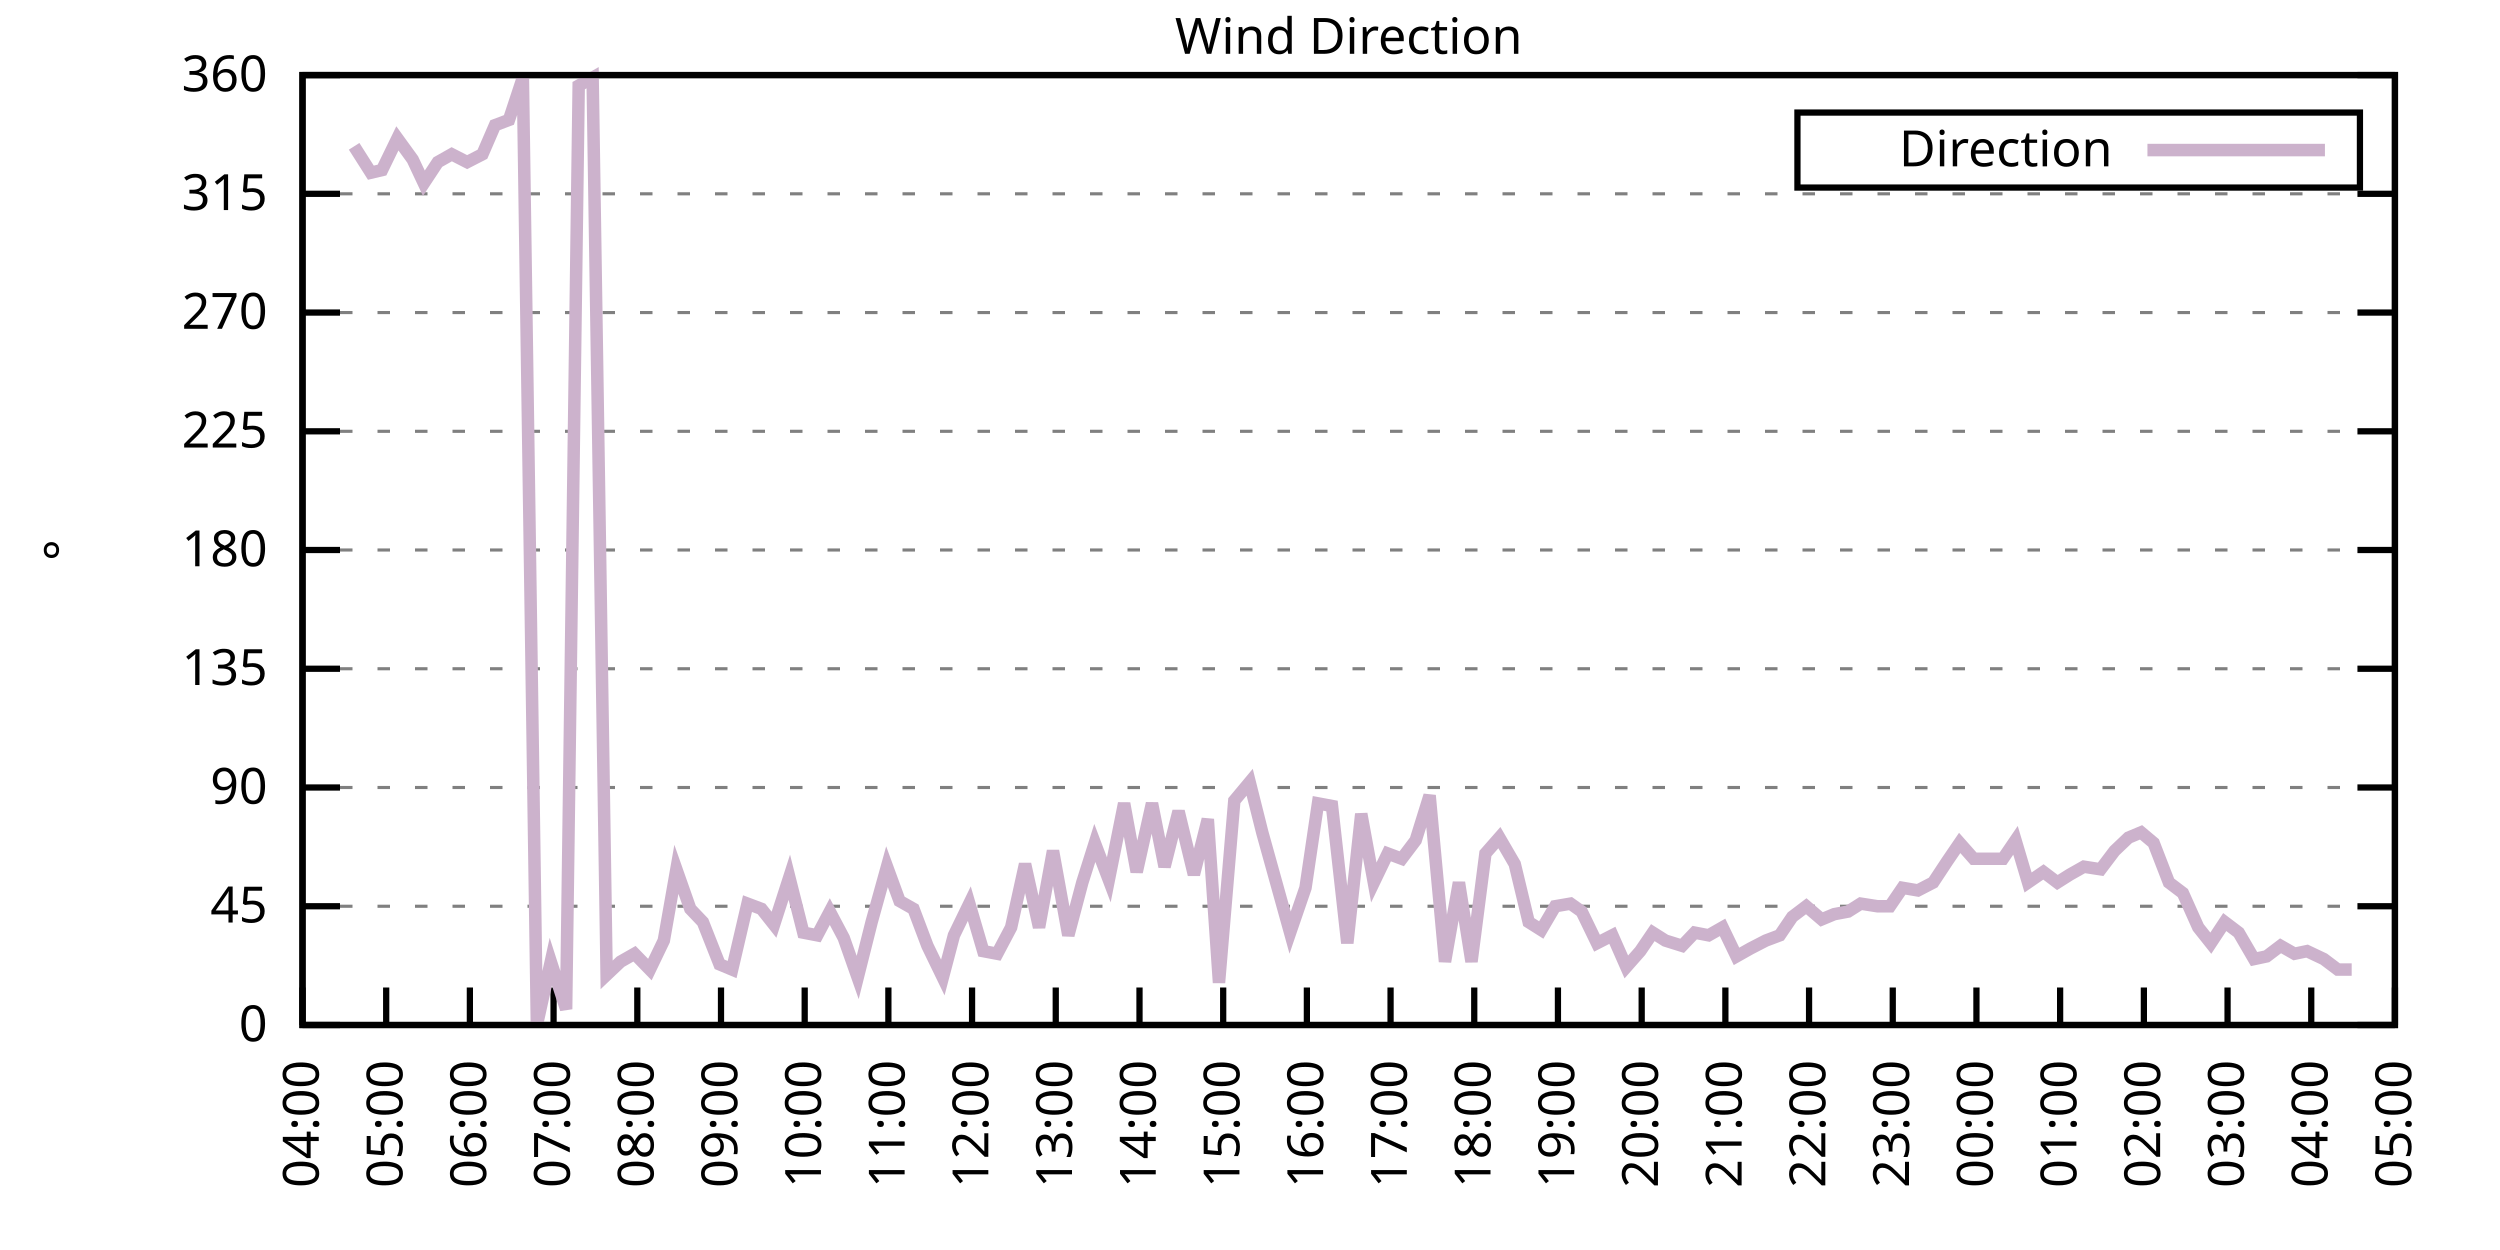
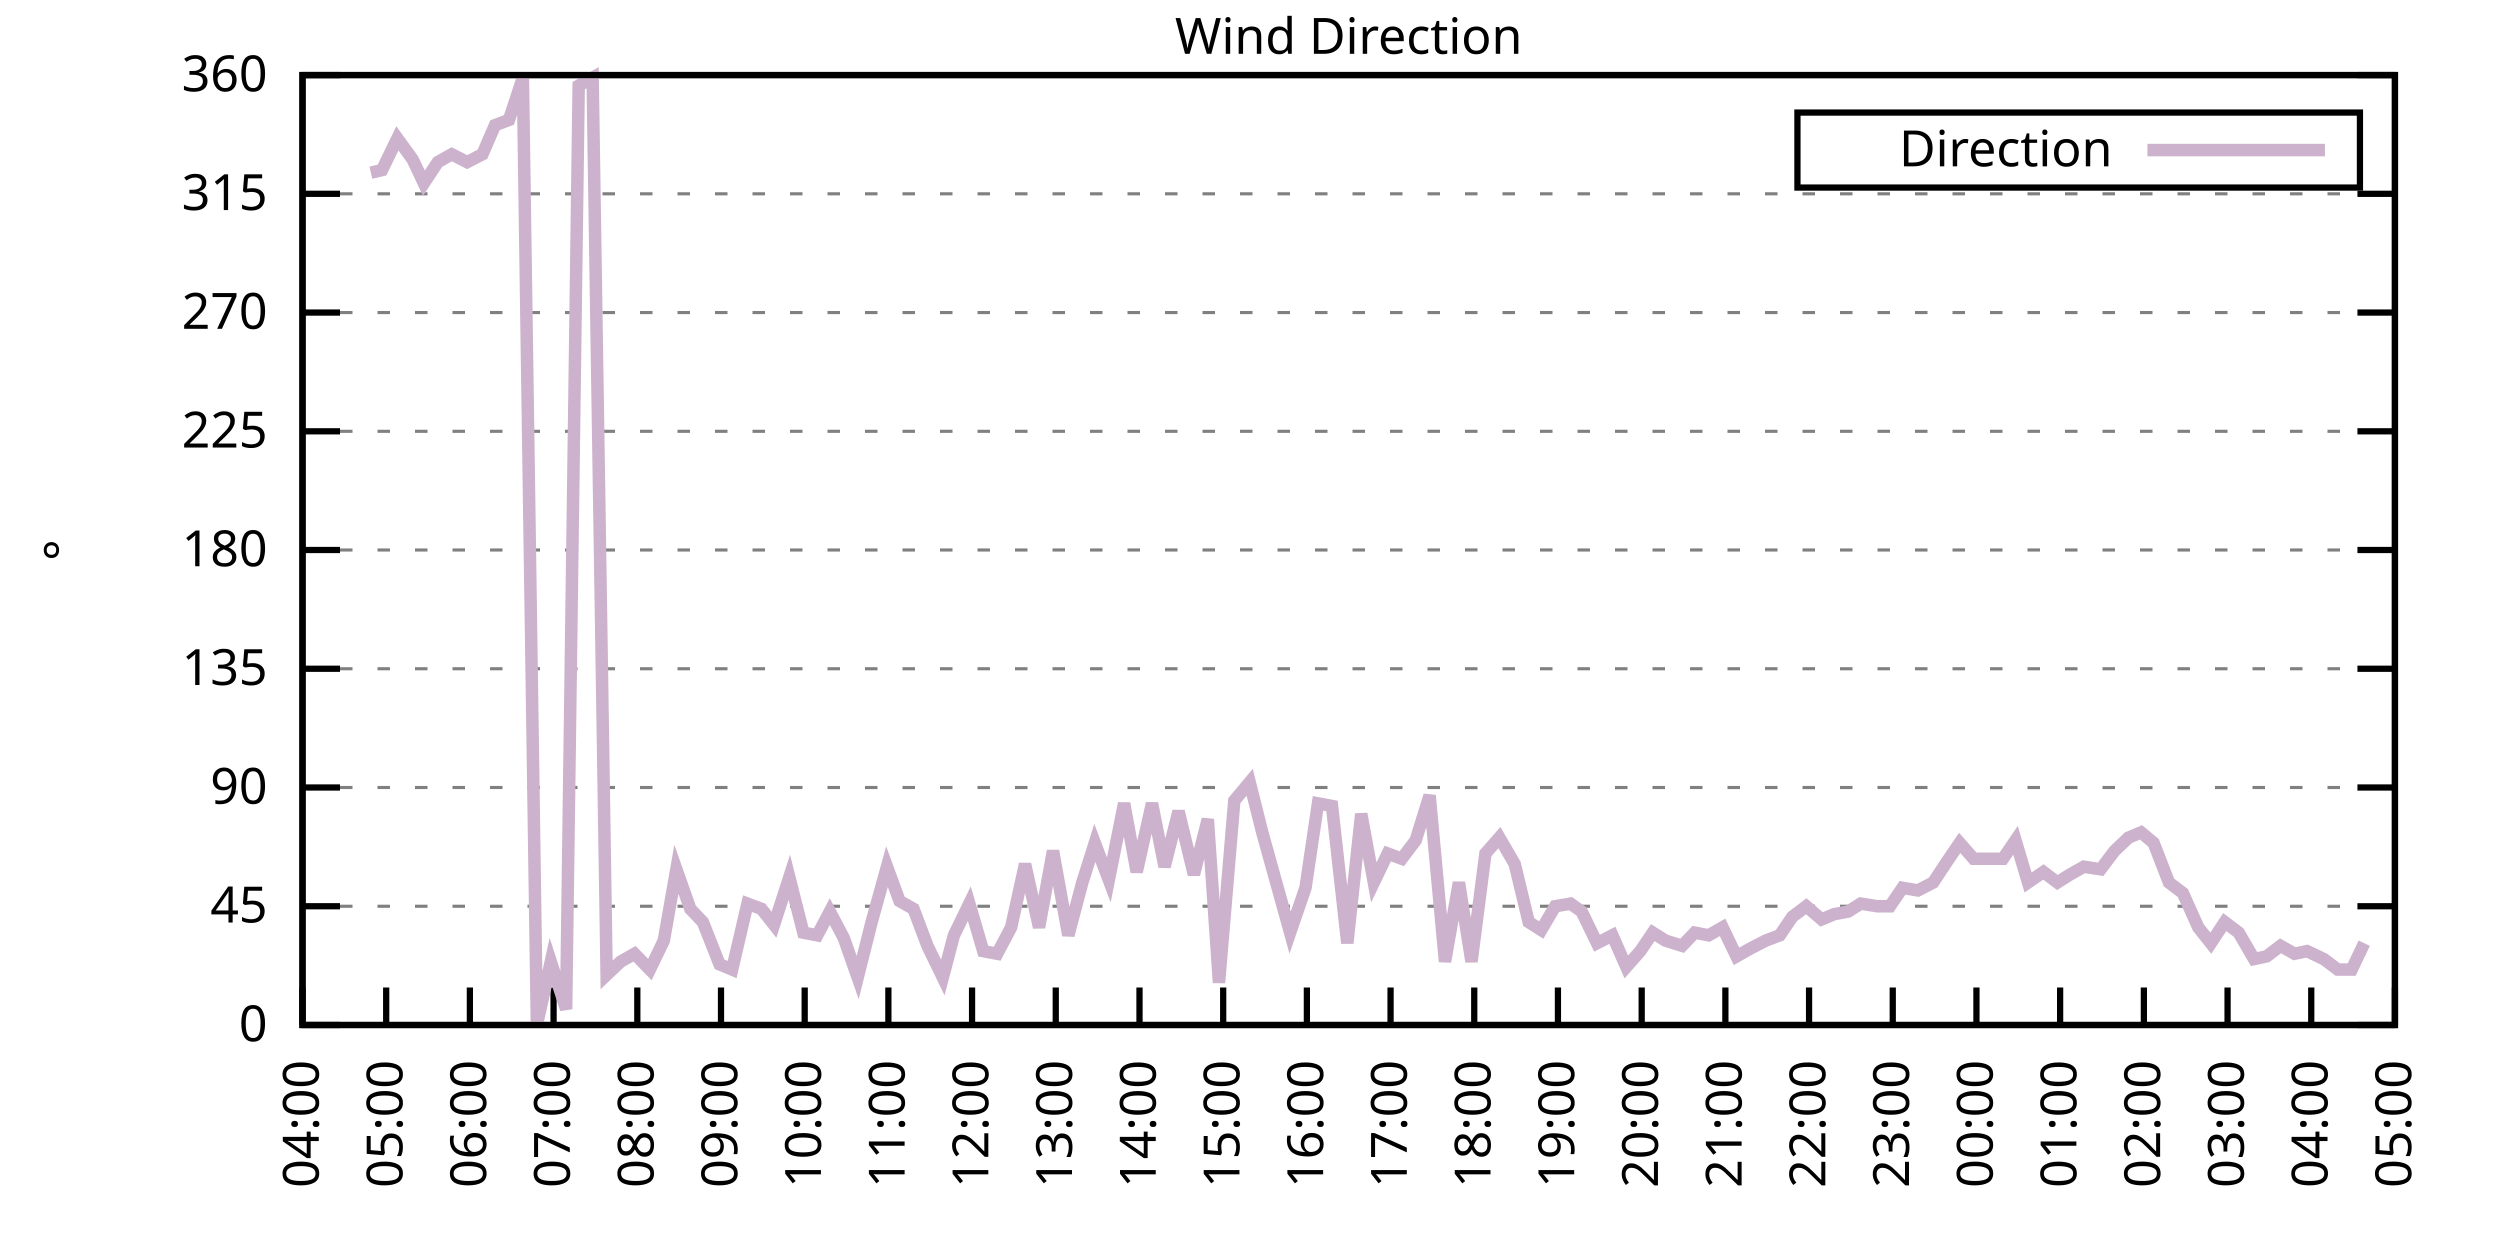
<svg xmlns="http://www.w3.org/2000/svg" xmlns:xlink="http://www.w3.org/1999/xlink" width="400" height="200" viewBox="0 0 400 200">
  <g id="gnuplot_canvas">
    <rect x="0" y="0" width="400" height="200" fill="none" />
    <defs>
      <circle id="gpDot" r="0.5" stroke-width="0.5" stroke="currentColor" />
      <path id="gpPt0" stroke-width="0.333" stroke="currentColor" d="M-1,0 h2 M0,-1 v2" />
      <path id="gpPt1" stroke-width="0.333" stroke="currentColor" d="M-1,-1 L1,1 M1,-1 L-1,1" />
      <path id="gpPt2" stroke-width="0.333" stroke="currentColor" d="M-1,0 L1,0 M0,-1 L0,1 M-1,-1 L1,1 M-1,1 L1,-1" />
      <rect id="gpPt3" stroke-width="0.333" stroke="currentColor" x="-1" y="-1" width="2" height="2" />
      <rect id="gpPt4" stroke-width="0.333" stroke="currentColor" fill="currentColor" x="-1" y="-1" width="2" height="2" />
      <circle id="gpPt5" stroke-width="0.333" stroke="currentColor" cx="0" cy="0" r="1" />
      <use xlink:href="#gpPt5" id="gpPt6" fill="currentColor" stroke="none" />
      <path id="gpPt7" stroke-width="0.333" stroke="currentColor" d="M0,-1.33 L-1.33,0.67 L1.33,0.67 z" />
      <use xlink:href="#gpPt7" id="gpPt8" fill="currentColor" stroke="none" />
      <use xlink:href="#gpPt7" id="gpPt9" stroke="currentColor" transform="rotate(180)" />
      <use xlink:href="#gpPt9" id="gpPt10" fill="currentColor" stroke="none" />
      <use xlink:href="#gpPt3" id="gpPt11" stroke="currentColor" transform="rotate(45)" />
      <use xlink:href="#gpPt11" id="gpPt12" fill="currentColor" stroke="none" />
      <path id="gpPt13" stroke-width="0.333" stroke="currentColor" d="M0,1.330 L1.265,0.411 L0.782,-1.067 L-0.782,-1.076 L-1.265,0.411 z" />
      <use xlink:href="#gpPt13" id="gpPt14" fill="currentColor" stroke="none" />
      <filter id="textbox" filterUnits="objectBoundingBox" x="0" y="0" height="1" width="1">
        <feFlood flood-color="white" flood-opacity="1" result="bgnd" />
        <feComposite in="SourceGraphic" in2="bgnd" operator="atop" />
      </filter>
      <filter id="greybox" filterUnits="objectBoundingBox" x="0" y="0" height="1" width="1">
        <feFlood flood-color="lightgrey" flood-opacity="1" result="grey" />
        <feComposite in="SourceGraphic" in2="grey" operator="atop" />
      </filter>
    </defs>
    <g fill="none" color="white" stroke="currentColor" stroke-width="1.00" stroke-linecap="butt" stroke-linejoin="miter">
</g>
    <g fill="none" color="black" stroke="currentColor" stroke-width="1.00" stroke-linecap="butt" stroke-linejoin="miter">
      <g stroke="none" shape-rendering="crispEdges">
        <polygon fill="rgb(255, 255, 255)" points="48.40,164.00 383.18,164.00 383.18,12.02 48.40,12.02 " />
      </g>
    </g>
    <g fill="none" color="black" stroke="currentColor" stroke-width="1.00" stroke-linecap="butt" stroke-linejoin="miter">
</g>
    <g fill="none" color="black" stroke="black" stroke-width="0.50" stroke-linecap="butt" stroke-linejoin="miter">
</g>
    <g fill="none" color="gray" stroke="currentColor" stroke-width="0.50" stroke-linecap="butt" stroke-linejoin="miter">
      <path stroke="gray" stroke-dasharray="2,4" class="gridline" d="M48.40,164.00 L383.19,164.00  " />
    </g>
    <g fill="none" color="gray" stroke="gray" stroke-width="1.00" stroke-linecap="butt" stroke-linejoin="miter">
</g>
    <g fill="none" color="black" stroke="currentColor" stroke-width="1.00" stroke-linecap="butt" stroke-linejoin="miter">
      <path stroke="black" d="M48.40,164.00 L54.40,164.00 M383.19,164.00 L377.19,164.00  " />
      <g transform="translate(42.80,166.60)" stroke="none" fill="black" font-family="Sans" font-size="8.00" text-anchor="end">
        <text>
          <tspan font-family="Sans"> 0</tspan>
        </text>
      </g>
    </g>
    <g fill="none" color="black" stroke="currentColor" stroke-width="1.00" stroke-linecap="butt" stroke-linejoin="miter">
</g>
    <g fill="none" color="black" stroke="black" stroke-width="0.50" stroke-linecap="butt" stroke-linejoin="miter">
</g>
    <g fill="none" color="gray" stroke="currentColor" stroke-width="0.50" stroke-linecap="butt" stroke-linejoin="miter">
      <path stroke="gray" stroke-dasharray="2,4" class="gridline" d="M48.40,145.00 L383.19,145.00  " />
    </g>
    <g fill="none" color="gray" stroke="gray" stroke-width="1.00" stroke-linecap="butt" stroke-linejoin="miter">
</g>
    <g fill="none" color="black" stroke="currentColor" stroke-width="1.00" stroke-linecap="butt" stroke-linejoin="miter">
      <path stroke="black" d="M48.40,145.00 L54.40,145.00 M383.19,145.00 L377.19,145.00  " />
      <g transform="translate(42.80,147.60)" stroke="none" fill="black" font-family="Sans" font-size="8.00" text-anchor="end">
        <text>
          <tspan font-family="Sans"> 45</tspan>
        </text>
      </g>
    </g>
    <g fill="none" color="black" stroke="currentColor" stroke-width="1.00" stroke-linecap="butt" stroke-linejoin="miter">
</g>
    <g fill="none" color="black" stroke="black" stroke-width="0.50" stroke-linecap="butt" stroke-linejoin="miter">
</g>
    <g fill="none" color="gray" stroke="currentColor" stroke-width="0.50" stroke-linecap="butt" stroke-linejoin="miter">
      <path stroke="gray" stroke-dasharray="2,4" class="gridline" d="M48.40,126.00 L383.19,126.00  " />
    </g>
    <g fill="none" color="gray" stroke="gray" stroke-width="1.00" stroke-linecap="butt" stroke-linejoin="miter">
</g>
    <g fill="none" color="black" stroke="currentColor" stroke-width="1.00" stroke-linecap="butt" stroke-linejoin="miter">
      <path stroke="black" d="M48.40,126.00 L54.40,126.00 M383.19,126.00 L377.19,126.00  " />
      <g transform="translate(42.80,128.60)" stroke="none" fill="black" font-family="Sans" font-size="8.00" text-anchor="end">
        <text>
          <tspan font-family="Sans"> 90</tspan>
        </text>
      </g>
    </g>
    <g fill="none" color="black" stroke="currentColor" stroke-width="1.00" stroke-linecap="butt" stroke-linejoin="miter">
</g>
    <g fill="none" color="black" stroke="black" stroke-width="0.50" stroke-linecap="butt" stroke-linejoin="miter">
</g>
    <g fill="none" color="gray" stroke="currentColor" stroke-width="0.50" stroke-linecap="butt" stroke-linejoin="miter">
      <path stroke="gray" stroke-dasharray="2,4" class="gridline" d="M48.40,107.00 L383.19,107.00  " />
    </g>
    <g fill="none" color="gray" stroke="gray" stroke-width="1.00" stroke-linecap="butt" stroke-linejoin="miter">
</g>
    <g fill="none" color="black" stroke="currentColor" stroke-width="1.00" stroke-linecap="butt" stroke-linejoin="miter">
      <path stroke="black" d="M48.40,107.00 L54.40,107.00 M383.19,107.00 L377.19,107.00  " />
      <g transform="translate(42.80,109.60)" stroke="none" fill="black" font-family="Sans" font-size="8.00" text-anchor="end">
        <text>
          <tspan font-family="Sans"> 135</tspan>
        </text>
      </g>
    </g>
    <g fill="none" color="black" stroke="currentColor" stroke-width="1.00" stroke-linecap="butt" stroke-linejoin="miter">
</g>
    <g fill="none" color="black" stroke="black" stroke-width="0.50" stroke-linecap="butt" stroke-linejoin="miter">
</g>
    <g fill="none" color="gray" stroke="currentColor" stroke-width="0.50" stroke-linecap="butt" stroke-linejoin="miter">
      <path stroke="gray" stroke-dasharray="2,4" class="gridline" d="M48.40,88.00 L383.19,88.00  " />
    </g>
    <g fill="none" color="gray" stroke="gray" stroke-width="1.00" stroke-linecap="butt" stroke-linejoin="miter">
</g>
    <g fill="none" color="black" stroke="currentColor" stroke-width="1.00" stroke-linecap="butt" stroke-linejoin="miter">
      <path stroke="black" d="M48.40,88.00 L54.40,88.00 M383.19,88.00 L377.19,88.00  " />
      <g transform="translate(42.80,90.60)" stroke="none" fill="black" font-family="Sans" font-size="8.00" text-anchor="end">
        <text>
          <tspan font-family="Sans"> 180</tspan>
        </text>
      </g>
    </g>
    <g fill="none" color="black" stroke="currentColor" stroke-width="1.00" stroke-linecap="butt" stroke-linejoin="miter">
</g>
    <g fill="none" color="black" stroke="black" stroke-width="0.50" stroke-linecap="butt" stroke-linejoin="miter">
</g>
    <g fill="none" color="gray" stroke="currentColor" stroke-width="0.50" stroke-linecap="butt" stroke-linejoin="miter">
      <path stroke="gray" stroke-dasharray="2,4" class="gridline" d="M48.40,69.01 L383.19,69.01  " />
    </g>
    <g fill="none" color="gray" stroke="gray" stroke-width="1.00" stroke-linecap="butt" stroke-linejoin="miter">
</g>
    <g fill="none" color="black" stroke="currentColor" stroke-width="1.00" stroke-linecap="butt" stroke-linejoin="miter">
      <path stroke="black" d="M48.40,69.01 L54.40,69.01 M383.19,69.01 L377.19,69.01  " />
      <g transform="translate(42.80,71.61)" stroke="none" fill="black" font-family="Sans" font-size="8.00" text-anchor="end">
        <text>
          <tspan font-family="Sans"> 225</tspan>
        </text>
      </g>
    </g>
    <g fill="none" color="black" stroke="currentColor" stroke-width="1.00" stroke-linecap="butt" stroke-linejoin="miter">
</g>
    <g fill="none" color="black" stroke="black" stroke-width="0.50" stroke-linecap="butt" stroke-linejoin="miter">
</g>
    <g fill="none" color="gray" stroke="currentColor" stroke-width="0.50" stroke-linecap="butt" stroke-linejoin="miter">
      <path stroke="gray" stroke-dasharray="2,4" class="gridline" d="M48.40,50.01 L383.19,50.01  " />
    </g>
    <g fill="none" color="gray" stroke="gray" stroke-width="1.00" stroke-linecap="butt" stroke-linejoin="miter">
</g>
    <g fill="none" color="black" stroke="currentColor" stroke-width="1.00" stroke-linecap="butt" stroke-linejoin="miter">
      <path stroke="black" d="M48.40,50.01 L54.40,50.01 M383.19,50.01 L377.19,50.01  " />
      <g transform="translate(42.80,52.61)" stroke="none" fill="black" font-family="Sans" font-size="8.00" text-anchor="end">
        <text>
          <tspan font-family="Sans"> 270</tspan>
        </text>
      </g>
    </g>
    <g fill="none" color="black" stroke="currentColor" stroke-width="1.00" stroke-linecap="butt" stroke-linejoin="miter">
</g>
    <g fill="none" color="black" stroke="black" stroke-width="0.50" stroke-linecap="butt" stroke-linejoin="miter">
</g>
    <g fill="none" color="gray" stroke="currentColor" stroke-width="0.50" stroke-linecap="butt" stroke-linejoin="miter">
      <path stroke="gray" stroke-dasharray="2,4" class="gridline" d="M48.40,31.01 L383.19,31.01  " />
    </g>
    <g fill="none" color="gray" stroke="gray" stroke-width="1.00" stroke-linecap="butt" stroke-linejoin="miter">
</g>
    <g fill="none" color="black" stroke="currentColor" stroke-width="1.00" stroke-linecap="butt" stroke-linejoin="miter">
      <path stroke="black" d="M48.40,31.01 L54.40,31.01 M383.19,31.01 L377.19,31.01  " />
      <g transform="translate(42.80,33.61)" stroke="none" fill="black" font-family="Sans" font-size="8.00" text-anchor="end">
        <text>
          <tspan font-family="Sans"> 315</tspan>
        </text>
      </g>
    </g>
    <g fill="none" color="black" stroke="currentColor" stroke-width="1.00" stroke-linecap="butt" stroke-linejoin="miter">
</g>
    <g fill="none" color="black" stroke="black" stroke-width="0.50" stroke-linecap="butt" stroke-linejoin="miter">
</g>
    <g fill="none" color="gray" stroke="currentColor" stroke-width="0.50" stroke-linecap="butt" stroke-linejoin="miter">
      <path stroke="gray" stroke-dasharray="2,4" class="gridline" d="M48.40,12.01 L383.19,12.01  " />
    </g>
    <g fill="none" color="gray" stroke="gray" stroke-width="1.00" stroke-linecap="butt" stroke-linejoin="miter">
</g>
    <g fill="none" color="black" stroke="currentColor" stroke-width="1.00" stroke-linecap="butt" stroke-linejoin="miter">
      <path stroke="black" d="M48.40,12.01 L54.40,12.01 M383.19,12.01 L377.19,12.01  " />
      <g transform="translate(42.80,14.61)" stroke="none" fill="black" font-family="Sans" font-size="8.00" text-anchor="end">
        <text>
          <tspan font-family="Sans"> 360</tspan>
        </text>
      </g>
    </g>
    <g fill="none" color="black" stroke="currentColor" stroke-width="1.00" stroke-linecap="butt" stroke-linejoin="miter">
      <path stroke="black" d="M48.40,164.00 L48.40,158.00  " />
      <g transform="translate(51.00,169.60) rotate(270.00)" stroke="none" fill="black" font-family="Sans" font-size="8.00" text-anchor="end">
        <text>
          <tspan font-family="Sans">04:00</tspan>
        </text>
      </g>
    </g>
    <g fill="none" color="black" stroke="currentColor" stroke-width="1.00" stroke-linecap="butt" stroke-linejoin="miter">
      <path stroke="black" d="M61.79,164.00 L61.79,158.00  " />
      <g transform="translate(64.39,169.60) rotate(270.00)" stroke="none" fill="black" font-family="Sans" font-size="8.00" text-anchor="end">
        <text>
          <tspan font-family="Sans">05:00</tspan>
        </text>
      </g>
    </g>
    <g fill="none" color="black" stroke="currentColor" stroke-width="1.00" stroke-linecap="butt" stroke-linejoin="miter">
      <path stroke="black" d="M75.18,164.00 L75.18,158.00  " />
      <g transform="translate(77.78,169.60) rotate(270.00)" stroke="none" fill="black" font-family="Sans" font-size="8.00" text-anchor="end">
        <text>
          <tspan font-family="Sans">06:00</tspan>
        </text>
      </g>
    </g>
    <g fill="none" color="black" stroke="currentColor" stroke-width="1.00" stroke-linecap="butt" stroke-linejoin="miter">
      <path stroke="black" d="M88.57,164.00 L88.57,158.00  " />
      <g transform="translate(91.17,169.60) rotate(270.00)" stroke="none" fill="black" font-family="Sans" font-size="8.00" text-anchor="end">
        <text>
          <tspan font-family="Sans">07:00</tspan>
        </text>
      </g>
    </g>
    <g fill="none" color="black" stroke="currentColor" stroke-width="1.00" stroke-linecap="butt" stroke-linejoin="miter">
      <path stroke="black" d="M101.97,164.00 L101.97,158.00  " />
      <g transform="translate(104.57,169.60) rotate(270.00)" stroke="none" fill="black" font-family="Sans" font-size="8.00" text-anchor="end">
        <text>
          <tspan font-family="Sans">08:00</tspan>
        </text>
      </g>
    </g>
    <g fill="none" color="black" stroke="currentColor" stroke-width="1.00" stroke-linecap="butt" stroke-linejoin="miter">
      <path stroke="black" d="M115.36,164.00 L115.36,158.00  " />
      <g transform="translate(117.96,169.60) rotate(270.00)" stroke="none" fill="black" font-family="Sans" font-size="8.00" text-anchor="end">
        <text>
          <tspan font-family="Sans">09:00</tspan>
        </text>
      </g>
    </g>
    <g fill="none" color="black" stroke="currentColor" stroke-width="1.00" stroke-linecap="butt" stroke-linejoin="miter">
      <path stroke="black" d="M128.75,164.00 L128.75,158.00  " />
      <g transform="translate(131.35,169.60) rotate(270.00)" stroke="none" fill="black" font-family="Sans" font-size="8.00" text-anchor="end">
        <text>
          <tspan font-family="Sans">10:00</tspan>
        </text>
      </g>
    </g>
    <g fill="none" color="black" stroke="currentColor" stroke-width="1.00" stroke-linecap="butt" stroke-linejoin="miter">
      <path stroke="black" d="M142.14,164.00 L142.14,158.00  " />
      <g transform="translate(144.74,169.60) rotate(270.00)" stroke="none" fill="black" font-family="Sans" font-size="8.00" text-anchor="end">
        <text>
          <tspan font-family="Sans">11:00</tspan>
        </text>
      </g>
    </g>
    <g fill="none" color="black" stroke="currentColor" stroke-width="1.00" stroke-linecap="butt" stroke-linejoin="miter">
      <path stroke="black" d="M155.53,164.00 L155.53,158.00  " />
      <g transform="translate(158.13,169.60) rotate(270.00)" stroke="none" fill="black" font-family="Sans" font-size="8.00" text-anchor="end">
        <text>
          <tspan font-family="Sans">12:00</tspan>
        </text>
      </g>
    </g>
    <g fill="none" color="black" stroke="currentColor" stroke-width="1.00" stroke-linecap="butt" stroke-linejoin="miter">
      <path stroke="black" d="M168.92,164.00 L168.92,158.00  " />
      <g transform="translate(171.52,169.60) rotate(270.00)" stroke="none" fill="black" font-family="Sans" font-size="8.00" text-anchor="end">
        <text>
          <tspan font-family="Sans">13:00</tspan>
        </text>
      </g>
    </g>
    <g fill="none" color="black" stroke="currentColor" stroke-width="1.00" stroke-linecap="butt" stroke-linejoin="miter">
      <path stroke="black" d="M182.32,164.00 L182.32,158.00  " />
      <g transform="translate(184.92,169.60) rotate(270.00)" stroke="none" fill="black" font-family="Sans" font-size="8.00" text-anchor="end">
        <text>
          <tspan font-family="Sans">14:00</tspan>
        </text>
      </g>
    </g>
    <g fill="none" color="black" stroke="currentColor" stroke-width="1.00" stroke-linecap="butt" stroke-linejoin="miter">
      <path stroke="black" d="M195.71,164.00 L195.71,158.00  " />
      <g transform="translate(198.31,169.60) rotate(270.00)" stroke="none" fill="black" font-family="Sans" font-size="8.00" text-anchor="end">
        <text>
          <tspan font-family="Sans">15:00</tspan>
        </text>
      </g>
    </g>
    <g fill="none" color="black" stroke="currentColor" stroke-width="1.00" stroke-linecap="butt" stroke-linejoin="miter">
      <path stroke="black" d="M209.10,164.00 L209.10,158.00  " />
      <g transform="translate(211.70,169.60) rotate(270.00)" stroke="none" fill="black" font-family="Sans" font-size="8.00" text-anchor="end">
        <text>
          <tspan font-family="Sans">16:00</tspan>
        </text>
      </g>
    </g>
    <g fill="none" color="black" stroke="currentColor" stroke-width="1.00" stroke-linecap="butt" stroke-linejoin="miter">
      <path stroke="black" d="M222.49,164.00 L222.49,158.00  " />
      <g transform="translate(225.09,169.60) rotate(270.00)" stroke="none" fill="black" font-family="Sans" font-size="8.00" text-anchor="end">
        <text>
          <tspan font-family="Sans">17:00</tspan>
        </text>
      </g>
    </g>
    <g fill="none" color="black" stroke="currentColor" stroke-width="1.00" stroke-linecap="butt" stroke-linejoin="miter">
      <path stroke="black" d="M235.88,164.00 L235.88,158.00  " />
      <g transform="translate(238.48,169.60) rotate(270.00)" stroke="none" fill="black" font-family="Sans" font-size="8.00" text-anchor="end">
        <text>
          <tspan font-family="Sans">18:00</tspan>
        </text>
      </g>
    </g>
    <g fill="none" color="black" stroke="currentColor" stroke-width="1.00" stroke-linecap="butt" stroke-linejoin="miter">
      <path stroke="black" d="M249.27,164.00 L249.27,158.00  " />
      <g transform="translate(251.87,169.60) rotate(270.00)" stroke="none" fill="black" font-family="Sans" font-size="8.00" text-anchor="end">
        <text>
          <tspan font-family="Sans">19:00</tspan>
        </text>
      </g>
    </g>
    <g fill="none" color="black" stroke="currentColor" stroke-width="1.00" stroke-linecap="butt" stroke-linejoin="miter">
      <path stroke="black" d="M262.67,164.00 L262.67,158.00  " />
      <g transform="translate(265.27,169.60) rotate(270.00)" stroke="none" fill="black" font-family="Sans" font-size="8.00" text-anchor="end">
        <text>
          <tspan font-family="Sans">20:00</tspan>
        </text>
      </g>
    </g>
    <g fill="none" color="black" stroke="currentColor" stroke-width="1.00" stroke-linecap="butt" stroke-linejoin="miter">
      <path stroke="black" d="M276.06,164.00 L276.06,158.00  " />
      <g transform="translate(278.66,169.60) rotate(270.00)" stroke="none" fill="black" font-family="Sans" font-size="8.00" text-anchor="end">
        <text>
          <tspan font-family="Sans">21:00</tspan>
        </text>
      </g>
    </g>
    <g fill="none" color="black" stroke="currentColor" stroke-width="1.00" stroke-linecap="butt" stroke-linejoin="miter">
      <path stroke="black" d="M289.45,164.00 L289.45,158.00  " />
      <g transform="translate(292.05,169.60) rotate(270.00)" stroke="none" fill="black" font-family="Sans" font-size="8.00" text-anchor="end">
        <text>
          <tspan font-family="Sans">22:00</tspan>
        </text>
      </g>
    </g>
    <g fill="none" color="black" stroke="currentColor" stroke-width="1.00" stroke-linecap="butt" stroke-linejoin="miter">
      <path stroke="black" d="M302.84,164.00 L302.84,158.00  " />
      <g transform="translate(305.44,169.60) rotate(270.00)" stroke="none" fill="black" font-family="Sans" font-size="8.00" text-anchor="end">
        <text>
          <tspan font-family="Sans">23:00</tspan>
        </text>
      </g>
    </g>
    <g fill="none" color="black" stroke="currentColor" stroke-width="1.00" stroke-linecap="butt" stroke-linejoin="miter">
      <path stroke="black" d="M316.23,164.00 L316.23,158.00  " />
      <g transform="translate(318.83,169.60) rotate(270.00)" stroke="none" fill="black" font-family="Sans" font-size="8.00" text-anchor="end">
        <text>
          <tspan font-family="Sans">00:00</tspan>
        </text>
      </g>
    </g>
    <g fill="none" color="black" stroke="currentColor" stroke-width="1.00" stroke-linecap="butt" stroke-linejoin="miter">
      <path stroke="black" d="M329.62,164.00 L329.62,158.00  " />
      <g transform="translate(332.22,169.60) rotate(270.00)" stroke="none" fill="black" font-family="Sans" font-size="8.00" text-anchor="end">
        <text>
          <tspan font-family="Sans">01:00</tspan>
        </text>
      </g>
    </g>
    <g fill="none" color="black" stroke="currentColor" stroke-width="1.00" stroke-linecap="butt" stroke-linejoin="miter">
      <path stroke="black" d="M343.02,164.00 L343.02,158.00  " />
      <g transform="translate(345.62,169.60) rotate(270.00)" stroke="none" fill="black" font-family="Sans" font-size="8.00" text-anchor="end">
        <text>
          <tspan font-family="Sans">02:00</tspan>
        </text>
      </g>
    </g>
    <g fill="none" color="black" stroke="currentColor" stroke-width="1.00" stroke-linecap="butt" stroke-linejoin="miter">
      <path stroke="black" d="M356.41,164.00 L356.41,158.00  " />
      <g transform="translate(359.01,169.60) rotate(270.00)" stroke="none" fill="black" font-family="Sans" font-size="8.00" text-anchor="end">
        <text>
          <tspan font-family="Sans">03:00</tspan>
        </text>
      </g>
    </g>
    <g fill="none" color="black" stroke="currentColor" stroke-width="1.00" stroke-linecap="butt" stroke-linejoin="miter">
      <path stroke="black" d="M369.80,164.00 L369.80,158.00  " />
      <g transform="translate(372.40,169.60) rotate(270.00)" stroke="none" fill="black" font-family="Sans" font-size="8.00" text-anchor="end">
        <text>
          <tspan font-family="Sans">04:00</tspan>
        </text>
      </g>
    </g>
    <g fill="none" color="black" stroke="currentColor" stroke-width="1.00" stroke-linecap="butt" stroke-linejoin="miter">
      <path stroke="black" d="M383.19,164.00 L383.19,158.00  " />
      <g transform="translate(385.79,169.60) rotate(270.00)" stroke="none" fill="black" font-family="Sans" font-size="8.00" text-anchor="end">
        <text>
          <tspan font-family="Sans">05:00</tspan>
        </text>
      </g>
    </g>
    <g fill="none" color="black" stroke="currentColor" stroke-width="1.00" stroke-linecap="butt" stroke-linejoin="miter">
</g>
    <g fill="none" color="black" stroke="currentColor" stroke-width="1.00" stroke-linecap="butt" stroke-linejoin="miter">
      <path stroke="black" d="M48.40,12.01 L48.40,164.00 L383.19,164.00 L383.19,12.01 L48.40,12.01 Z  " />
    </g>
    <g fill="none" color="black" stroke="currentColor" stroke-width="1.00" stroke-linecap="butt" stroke-linejoin="miter">
</g>
    <g fill="none" color="black" stroke="currentColor" stroke-width="1.00" stroke-linecap="butt" stroke-linejoin="miter">
      <path stroke="black" d="M287.59,30.01 L287.59,18.01 L377.59,18.01 L377.59,30.01 L287.59,30.01 Z  " />
    </g>
    <g id="Wind_direction_plot_1">
      <g fill="none" color="white" stroke="black" stroke-width="2.00" stroke-linecap="butt" stroke-linejoin="miter">
</g>
      <g fill="none" color="black" stroke="currentColor" stroke-width="2.00" stroke-linecap="butt" stroke-linejoin="miter">
        <g transform="translate(337.99,26.61)" stroke="none" fill="black" font-family="Sans" font-size="8.00" text-anchor="end">
          <text>
            <tspan font-family="Sans">Direction</tspan>
          </text>
        </g>
      </g>
      <g fill="none" color="black" stroke="currentColor" stroke-width="2.00" stroke-linecap="butt" stroke-linejoin="miter">
-         <path stroke="rgb(204, 178, 204)" d="M343.59,24.01 L371.99,24.01 M56.66,23.41 L59.34,27.63 L61.12,27.21 L63.58,22.14 L66.03,25.52 L67.82,29.32   L70.05,25.94 L72.28,24.68 L74.74,25.94 L77.19,24.68 L79.20,20.03 L81.43,19.19 L83.66,12.43 L85.90,164.00   L88.13,153.87 L90.58,161.47 L92.59,13.70 L94.82,12.43 L97.06,155.98 L99.29,153.87 L101.52,152.60 L103.98,155.13   L106.21,150.49 L108.22,139.09 L110.45,145.42 L112.46,147.53 L115.13,154.29 L117.14,155.13 L119.60,144.58 L121.83,145.42   L123.84,147.96 L126.29,140.36 L128.53,149.22 L130.76,149.65 L132.77,145.85 L135.00,150.07 L137.23,156.40 L139.46,147.53   L141.92,138.67 L143.93,144.16 L146.16,145.42 L148.39,151.33 L150.85,156.40 L152.63,149.65 L155.09,144.58 L157.32,152.18   L159.55,152.60 L161.78,148.38 L164.01,138.25 L166.25,148.38 L168.48,136.14 L170.93,149.65 L173.17,141.20 L175.17,134.87   L177.41,140.78 L179.86,128.54 L181.87,139.51 L184.32,128.54 L186.33,138.67 L188.57,129.80 L191.02,139.93 L193.25,131.07   L195.04,157.24 L197.49,128.11 L199.95,125.16 L201.96,133.18 L206.42,149.22 L208.88,142.05 L210.88,128.54 L213.12,128.96   L215.57,150.91 L217.80,130.22 L219.81,141.20 L222.04,136.56 L224.28,137.40 L226.51,134.45 L228.74,127.27 L231.20,153.87   L233.43,141.20 L235.44,153.87 L237.67,136.56 L239.90,134.02 L242.36,138.25 L244.59,147.53 L246.60,148.80 L248.83,145.00   L251.28,144.58 L253.07,145.85 L255.52,150.91 L257.98,149.65 L260.21,154.71 L262.44,152.18 L264.45,149.22 L266.46,150.49   L269.14,151.33 L271.15,149.22 L273.38,149.65 L275.61,148.38 L277.84,153.02 L280.07,151.76 L282.53,150.49 L284.76,149.65   L286.77,146.69 L289.00,145.00 L291.46,147.11 L293.47,146.27 L295.70,145.85 L297.71,144.58 L300.39,145.00 L302.39,145.00   L304.40,142.05 L306.86,142.47 L309.31,141.20 L311.54,137.82 L313.55,134.87 L315.79,137.40 L320.47,137.40 L322.48,134.45   L324.49,141.20 L326.95,139.51 L329.18,141.20 L331.19,139.93 L333.42,138.67 L336.10,139.09 L338.33,136.14 L340.56,134.02   L342.57,133.18 L344.58,134.87 L347.03,141.20 L349.26,142.89 L351.72,148.38 L353.73,150.91 L355.96,147.53 L358.19,149.22   L360.65,153.45 L362.66,153.02 L364.89,151.33 L367.12,152.60 L369.13,152.18 L371.81,153.45 L374.04,155.13 L376.27,155.13    " />
+         <path stroke="rgb(204, 178, 204)" d="M343.59,24.01 L371.99,24.01 M59.34,27.63 L61.12,27.21 L63.58,22.14 L66.03,25.52 L67.82,29.32 L70.05,25.94   L72.28,24.68 L74.74,25.94 L77.19,24.68 L79.20,20.03 L81.43,19.19 L83.66,12.43 L85.90,164.00 L88.13,153.87   L90.58,161.47 L92.59,13.70 L94.82,12.43 L97.06,155.98 L99.29,153.87 L101.52,152.60 L103.98,155.13 L106.21,150.49   L108.22,139.09 L110.45,145.42 L112.46,147.53 L115.13,154.29 L117.14,155.13 L119.60,144.58 L121.83,145.42 L123.84,147.96   L126.29,140.36 L128.53,149.22 L130.76,149.65 L132.77,145.85 L135.00,150.07 L137.23,156.40 L139.46,147.53 L141.92,138.67   L143.93,144.16 L146.16,145.42 L148.39,151.33 L150.85,156.40 L152.63,149.65 L155.09,144.58 L157.32,152.18 L159.55,152.60   L161.78,148.38 L164.01,138.25 L166.25,148.38 L168.48,136.14 L170.93,149.65 L173.17,141.20 L175.17,134.87 L177.41,140.78   L179.86,128.54 L181.87,139.51 L184.32,128.54 L186.33,138.67 L188.57,129.80 L191.02,139.93 L193.25,131.07 L195.04,157.24   L197.49,128.11 L199.95,125.16 L201.96,133.18 L206.42,149.22 L208.88,142.05 L210.88,128.54 L213.12,128.96 L215.57,150.91   L217.80,130.22 L219.81,141.20 L222.04,136.56 L224.28,137.40 L226.51,134.45 L228.74,127.27 L231.20,153.87 L233.43,141.20   L235.44,153.87 L237.67,136.56 L239.90,134.02 L242.36,138.25 L244.59,147.53 L246.60,148.80 L248.83,145.00 L251.28,144.58   L253.07,145.85 L255.52,150.91 L257.98,149.65 L260.21,154.71 L262.44,152.18 L264.45,149.22 L266.46,150.49 L269.14,151.33   L271.15,149.22 L273.38,149.65 L275.61,148.38 L277.84,153.02 L280.07,151.76 L282.53,150.49 L284.76,149.65 L286.77,146.69   L289.00,145.00 L291.46,147.11 L293.47,146.27 L295.70,145.85 L297.71,144.58 L300.39,145.00 L302.39,145.00 L304.40,142.05   L306.86,142.47 L309.31,141.20 L311.54,137.82 L313.55,134.87 L315.79,137.40 L320.47,137.40 L322.48,134.45 L324.49,141.20   L326.95,139.51 L329.18,141.20 L331.19,139.93 L333.42,138.67 L336.10,139.09 L338.33,136.14 L340.56,134.02 L342.57,133.18   L344.58,134.87 L347.03,141.20 L349.26,142.89 L351.72,148.38 L353.73,150.91 L355.96,147.53 L358.19,149.22 L360.65,153.45   L362.66,153.02 L364.89,151.33 L367.12,152.60 L369.13,152.18 L371.81,153.45 L374.04,155.13 L376.27,155.13 L378.28,150.91    " />
      </g>
    </g>
    <g fill="none" color="black" stroke="currentColor" stroke-width="2.00" stroke-linecap="butt" stroke-linejoin="miter">
</g>
    <g fill="none" color="black" stroke="black" stroke-width="1.00" stroke-linecap="butt" stroke-linejoin="miter">
</g>
    <g fill="none" color="black" stroke="currentColor" stroke-width="1.00" stroke-linecap="butt" stroke-linejoin="miter">
      <path stroke="black" d="M48.40,12.01 L48.40,164.00 L383.19,164.00 L383.19,12.01 L48.40,12.01 Z  " />
      <g transform="translate(12.80,88.01) rotate(270.00)" stroke="none" fill="black" font-family="Sans" font-size="8.00" text-anchor="middle">
        <text>
          <tspan font-family="Sans">°</tspan>
        </text>
      </g>
    </g>
    <g fill="none" color="black" stroke="currentColor" stroke-width="1.00" stroke-linecap="butt" stroke-linejoin="miter">
</g>
    <g fill="none" color="black" stroke="currentColor" stroke-width="1.00" stroke-linecap="butt" stroke-linejoin="miter">
      <g transform="translate(215.79,8.61)" stroke="none" fill="black" font-family="Sans" font-size="8.00" text-anchor="middle">
        <text>
          <tspan font-family="Sans">Wind Direction</tspan>
        </text>
      </g>
    </g>
    <g fill="none" color="black" stroke="currentColor" stroke-width="1.00" stroke-linecap="butt" stroke-linejoin="miter">
</g>
  </g>
</svg>
